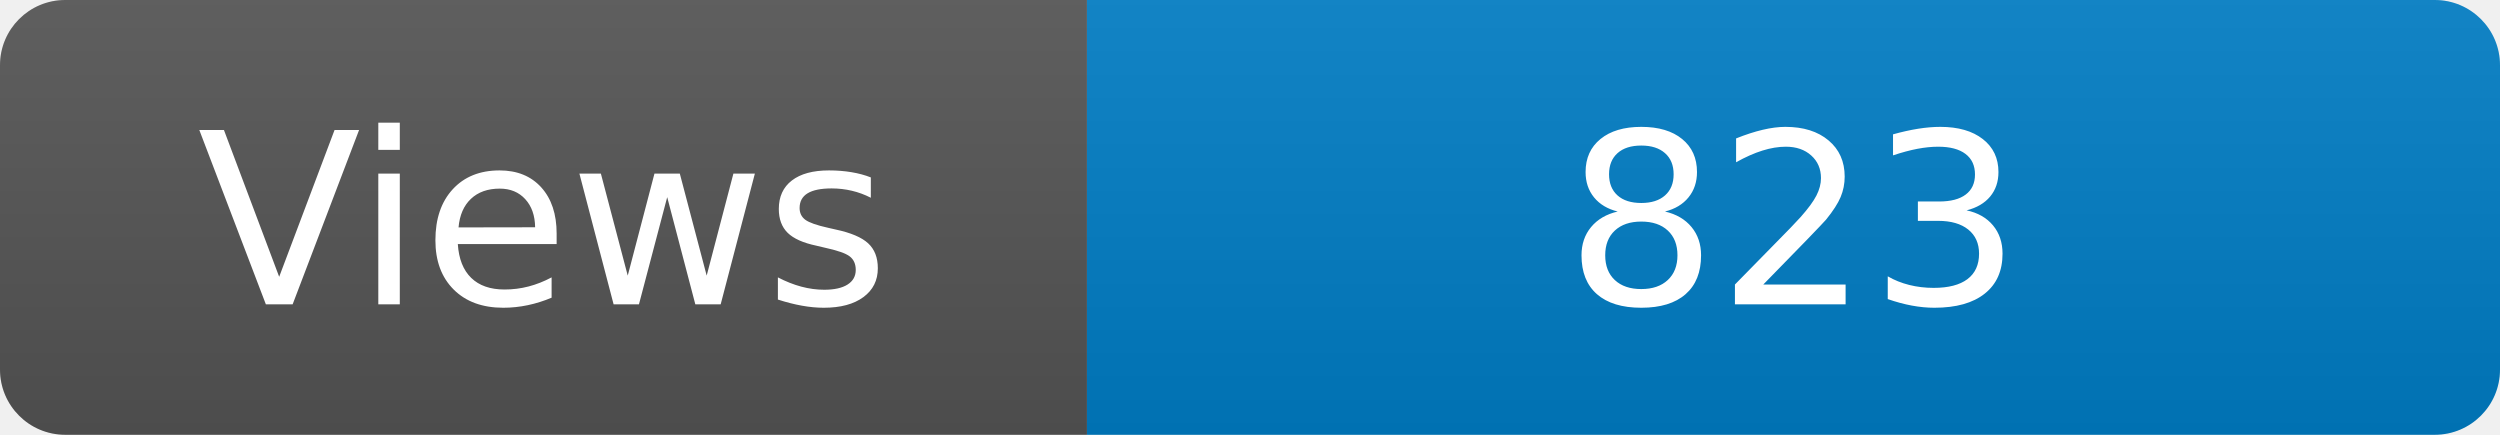
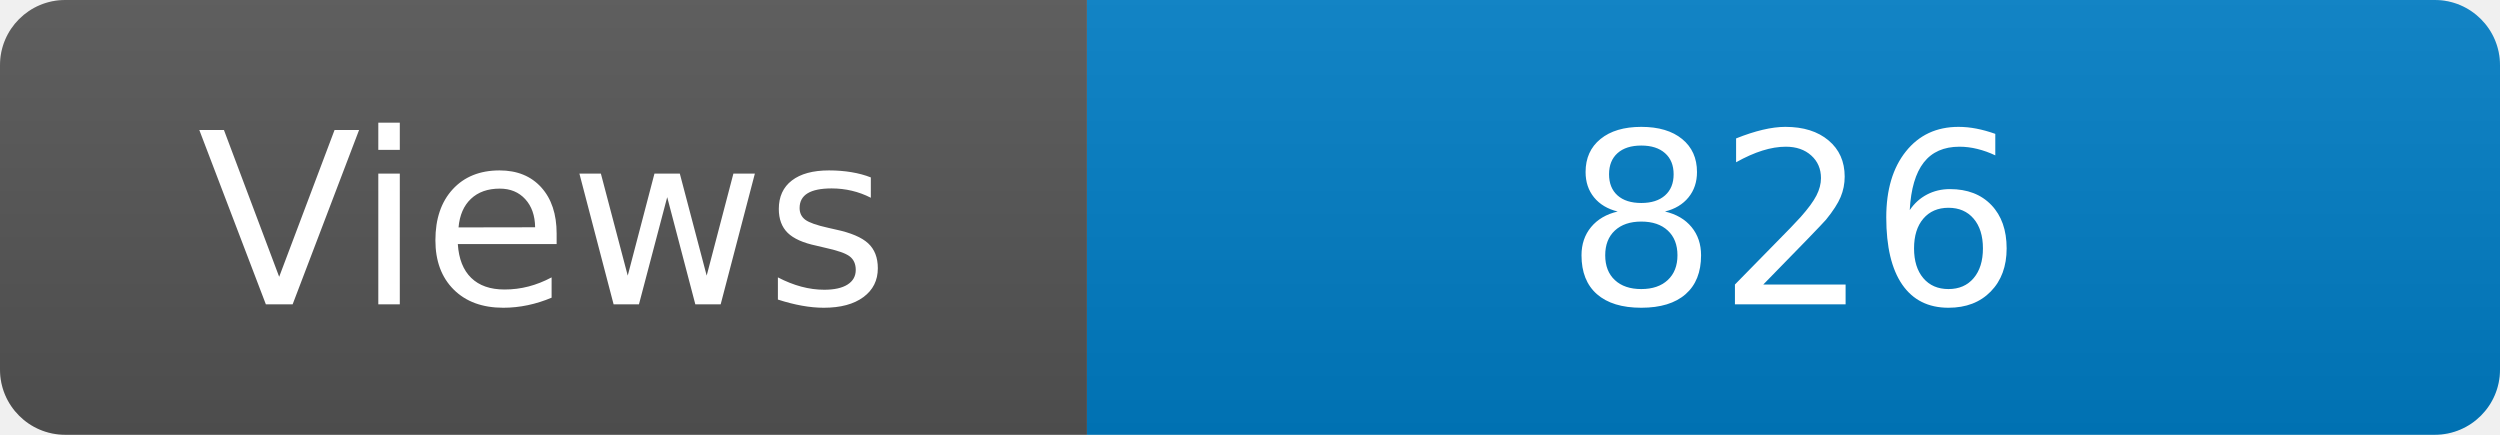
<svg xmlns="http://www.w3.org/2000/svg" width="115" height="20" role="img" aria-label="Maintained?: yes">
  <linearGradient id="s" x2="0" y2="100%">
    <stop offset="0" stop-color="#bbb" stop-opacity=".1" />
    <stop offset="1" stop-opacity=".1" />
  </linearGradient>
  <clipPath id="r">
    <rect width="115" height="20" rx="3" fill="#fff" />
  </clipPath>
  <g clip-path="url(#r)">
    <rect width="50" height="20" fill="#555" />
    <rect x="50" width="160" height="20" fill="#007ec6" />
    <rect width="115" height="20" fill="url(#s)" />
  </g>
  <g fill="#fff" text-anchor="middle" font-family="Verdana,Geneva,DejaVu Sans,sans-serif" font-size="110">
    <text x="250" y="140" transform="scale(.1)" fill="#fff">Views</text>
-     <text x="825" y="140" transform="scale(.1)" fill="#fff">823</text>
+     <text x="825" y="140" transform="scale(.1)" fill="#fff">826</text>
  </g>
</svg>
